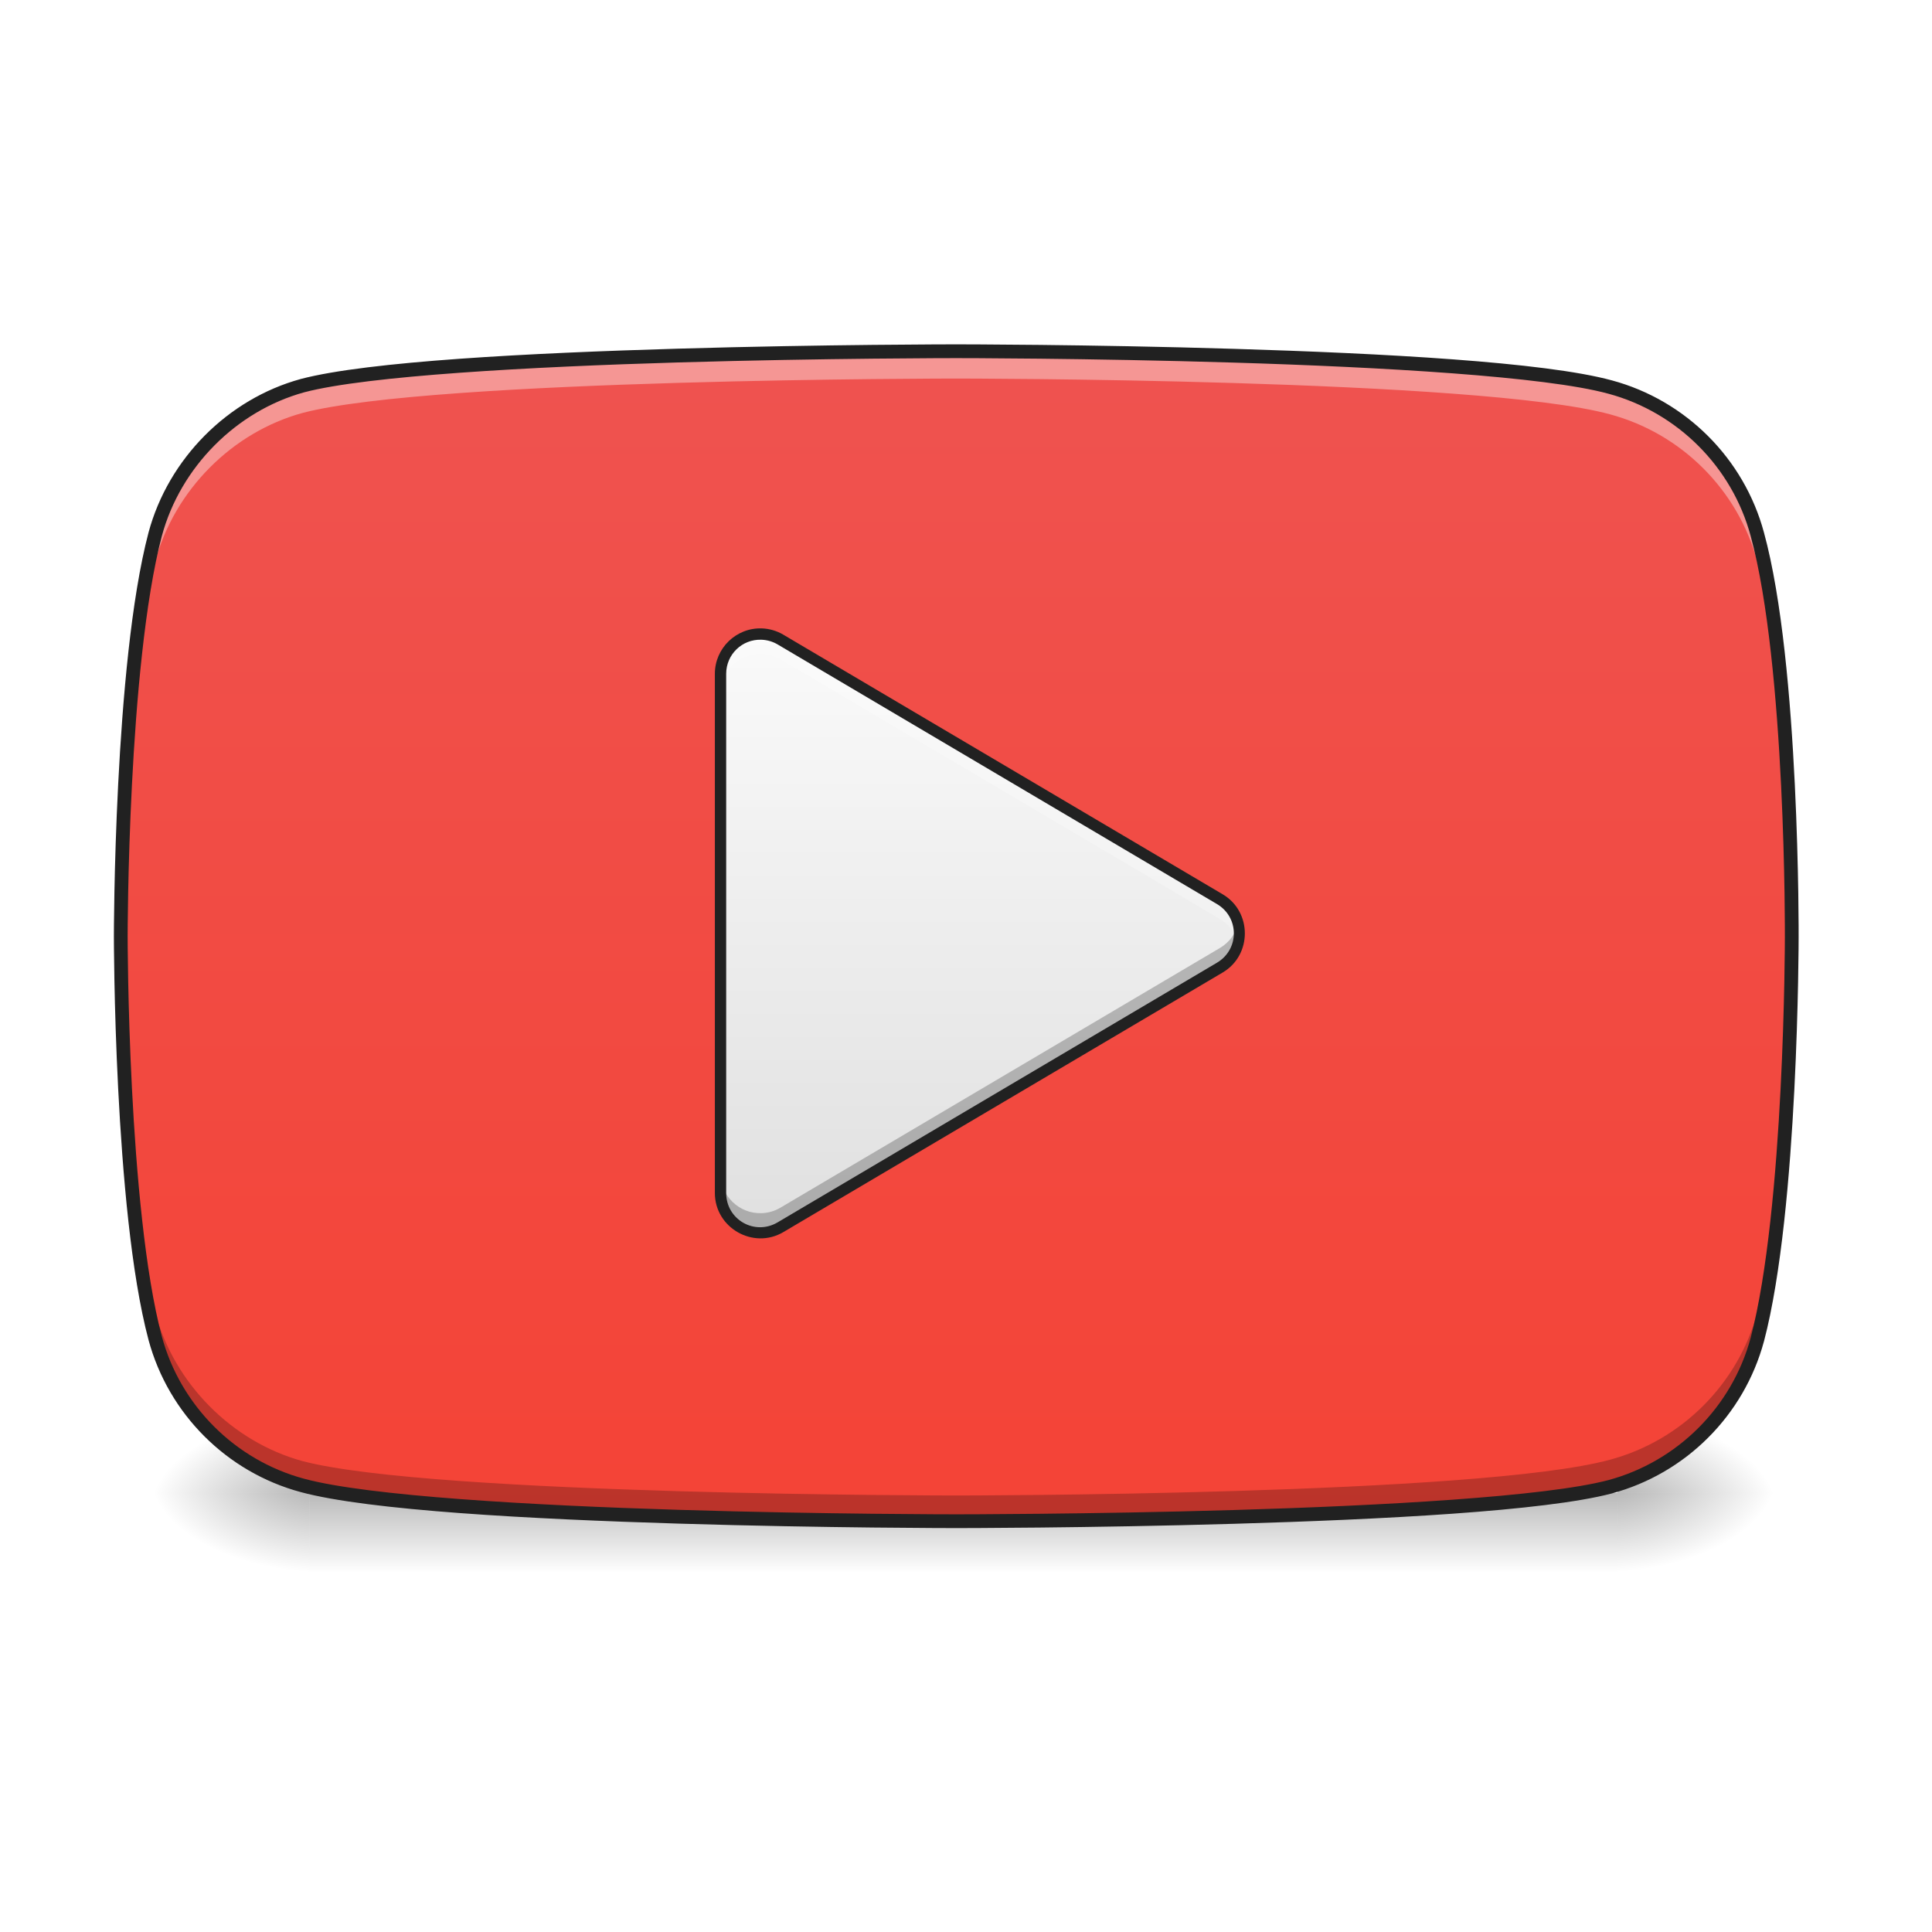
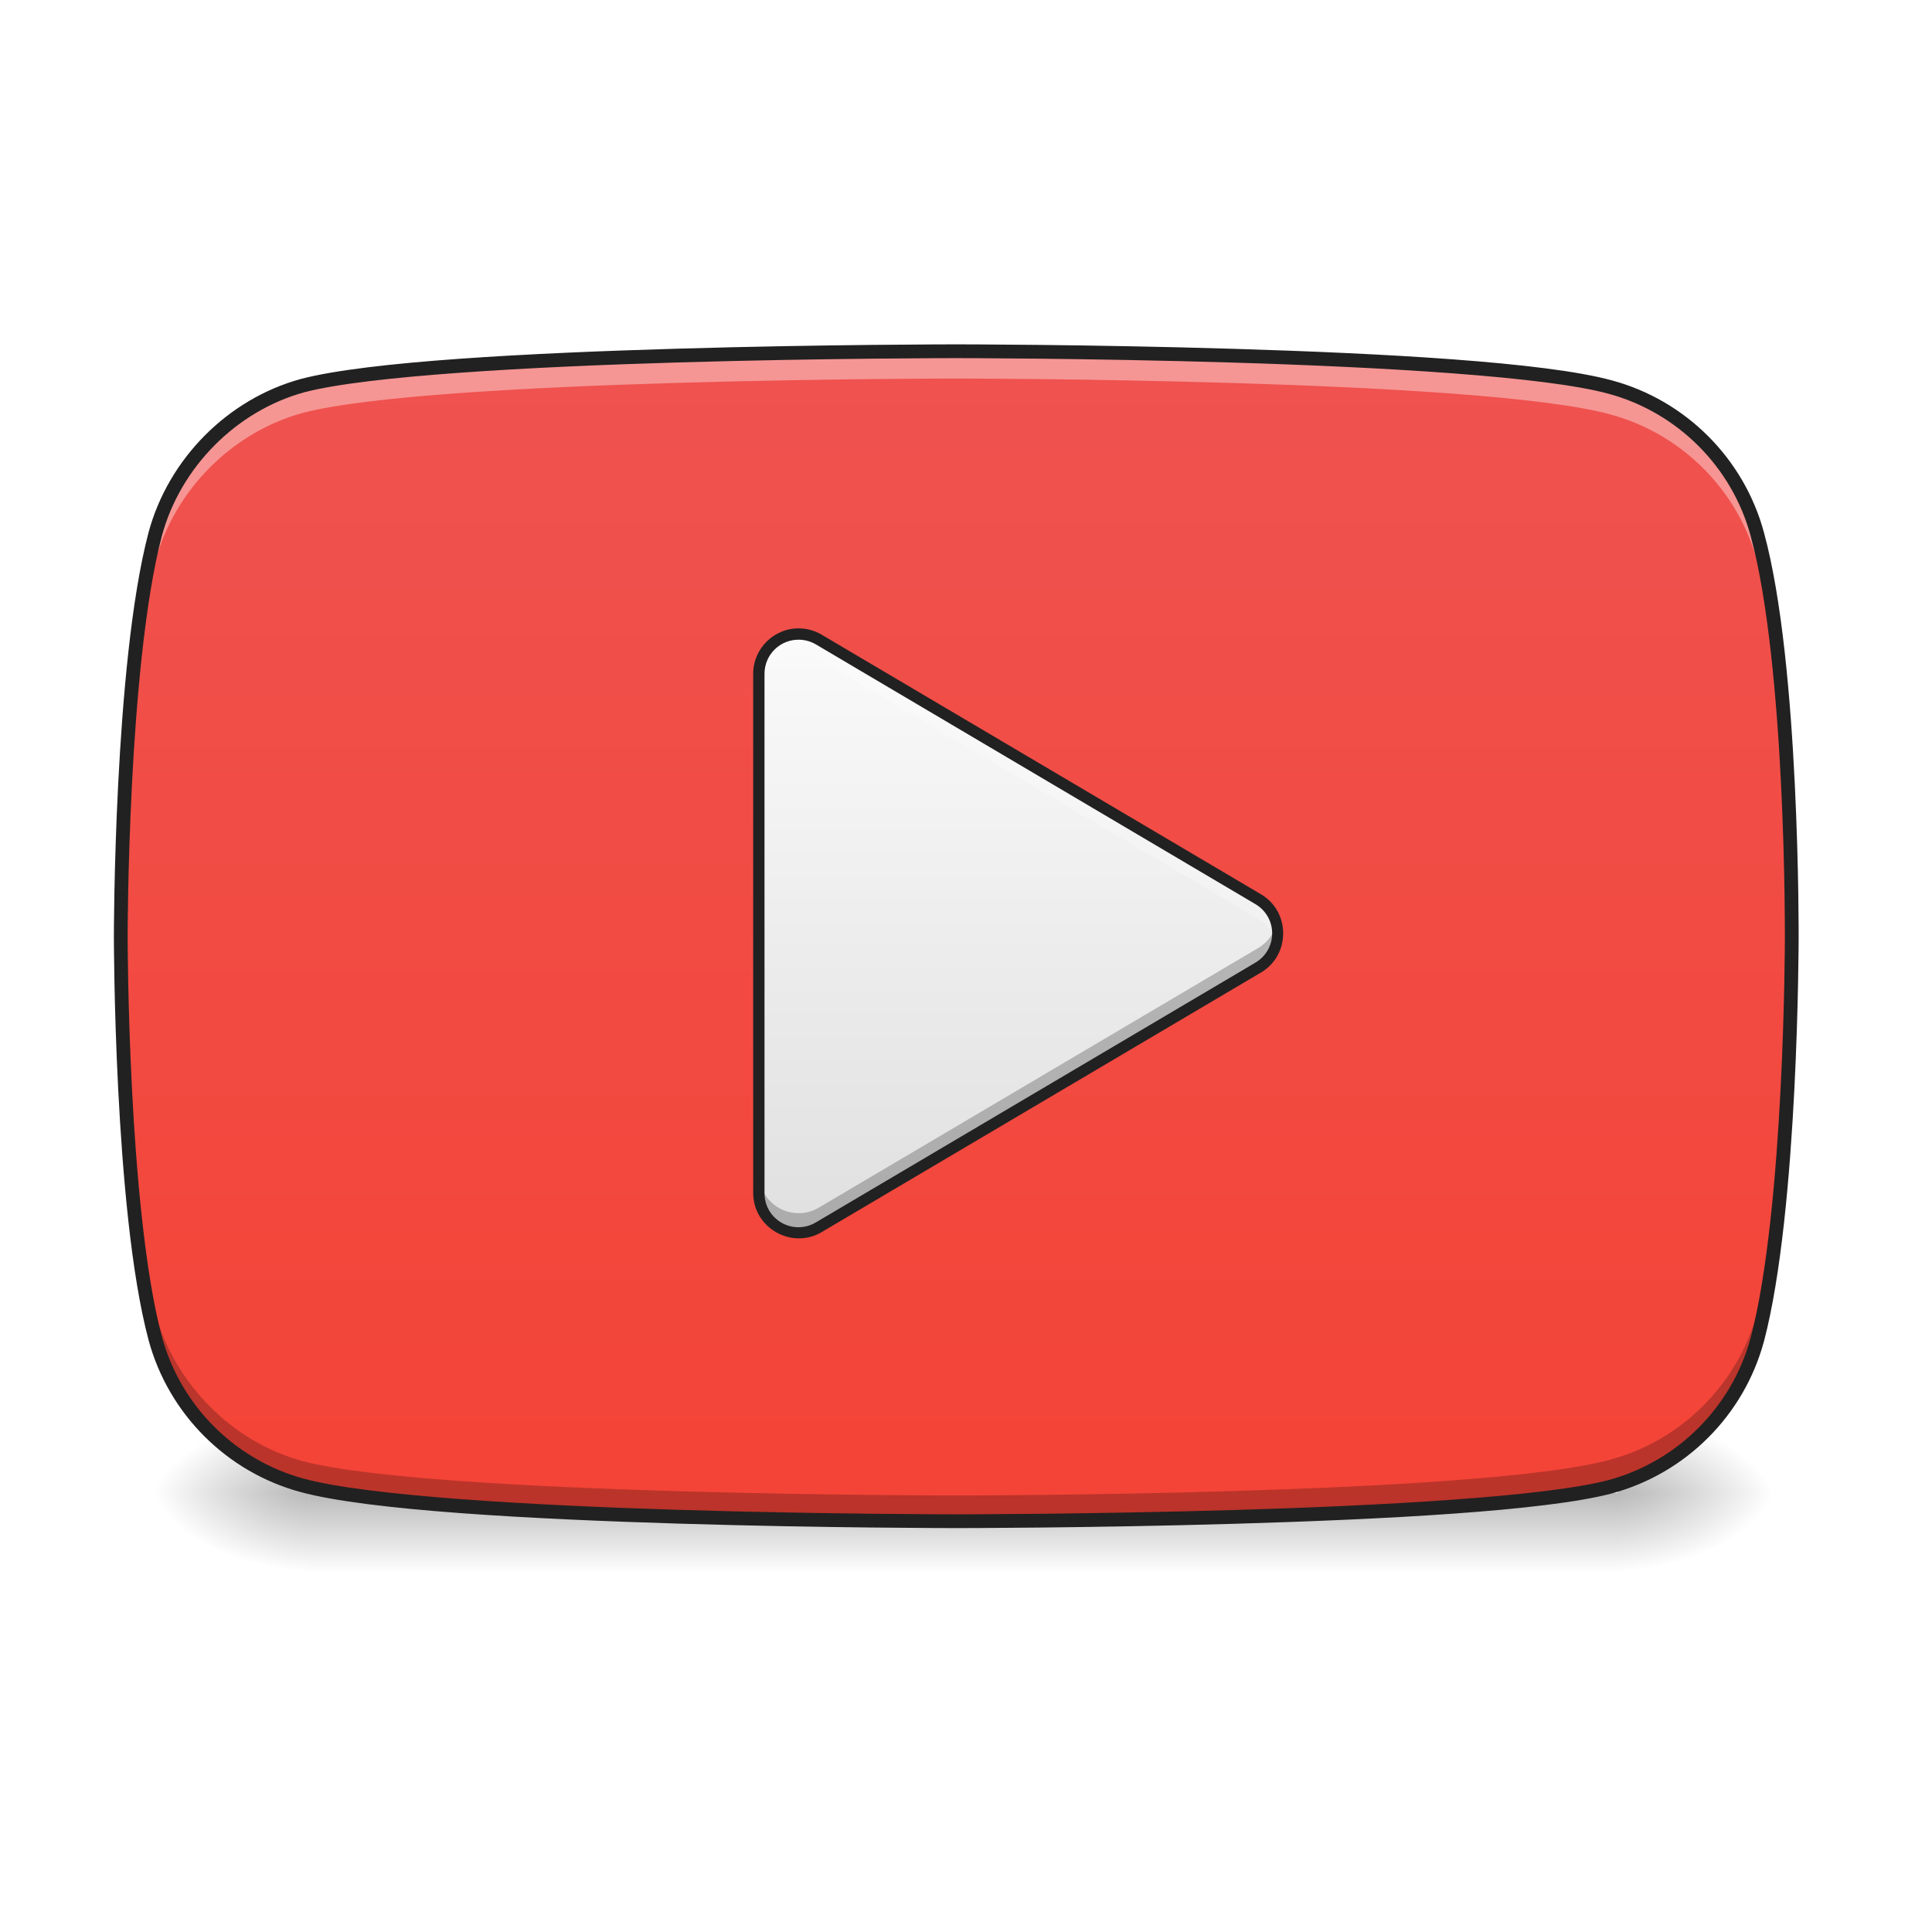
<svg xmlns="http://www.w3.org/2000/svg" width="256pt" height="256pt" viewBox="0 0 256 256" version="1.1">
  <defs>
    <linearGradient id="linear0" gradientUnits="userSpaceOnUse" x1="254" y1="233.5" x2="254" y2="254.667" gradientTransform="matrix(0.500048,0,0,0.500048,-0.0000305205,81.04943)">
      <stop offset="0" style="stop-color:rgb(0%,0%,0%);stop-opacity:0.275;" />
      <stop offset="1" style="stop-color:rgb(0%,0%,0%);stop-opacity:0;" />
    </linearGradient>
    <radialGradient id="radial0" gradientUnits="userSpaceOnUse" cx="450.909" cy="189.579" fx="450.909" fy="189.579" r="21.167" gradientTransform="matrix(0.00000139336,-0.62506,-1.125108,-0.000000812309,424.9834,482.3018)">
      <stop offset="0" style="stop-color:rgb(0%,0%,0%);stop-opacity:0.314;" />
      <stop offset="0.222" style="stop-color:rgb(0%,0%,0%);stop-opacity:0.275;" />
      <stop offset="1" style="stop-color:rgb(0%,0%,0%);stop-opacity:0;" />
    </radialGradient>
    <radialGradient id="radial1" gradientUnits="userSpaceOnUse" cx="450.909" cy="189.579" fx="450.909" fy="189.579" r="21.167" gradientTransform="matrix(-0.00000139336,0.62506,1.125108,0.000000812309,-169.6362,-86.68069)">
      <stop offset="0" style="stop-color:rgb(0%,0%,0%);stop-opacity:0.314;" />
      <stop offset="0.222" style="stop-color:rgb(0%,0%,0%);stop-opacity:0.275;" />
      <stop offset="1" style="stop-color:rgb(0%,0%,0%);stop-opacity:0;" />
    </radialGradient>
    <radialGradient id="radial2" gradientUnits="userSpaceOnUse" cx="450.909" cy="189.579" fx="450.909" fy="189.579" r="21.167" gradientTransform="matrix(-0.00000139336,-0.62506,1.125108,-0.000000812309,-169.6362,482.3018)">
      <stop offset="0" style="stop-color:rgb(0%,0%,0%);stop-opacity:0.314;" />
      <stop offset="0.222" style="stop-color:rgb(0%,0%,0%);stop-opacity:0.275;" />
      <stop offset="1" style="stop-color:rgb(0%,0%,0%);stop-opacity:0;" />
    </radialGradient>
    <radialGradient id="radial3" gradientUnits="userSpaceOnUse" cx="450.909" cy="189.579" fx="450.909" fy="189.579" r="21.167" gradientTransform="matrix(0.00000139336,0.62506,-1.125108,0.000000812309,424.9834,-86.68069)">
      <stop offset="0" style="stop-color:rgb(0%,0%,0%);stop-opacity:0.314;" />
      <stop offset="0.222" style="stop-color:rgb(0%,0%,0%);stop-opacity:0.275;" />
      <stop offset="1" style="stop-color:rgb(0%,0%,0%);stop-opacity:0;" />
    </radialGradient>
    <linearGradient id="linear1" gradientUnits="userSpaceOnUse" x1="254" y1="191.167" x2="254" y2="-126.333" gradientTransform="matrix(0.500048,0,0,0.500048,0,107.5103)">
      <stop offset="0" style="stop-color:rgb(95.686%,26.275%,21.176%);stop-opacity:1;" />
      <stop offset="1" style="stop-color:rgb(93.725%,32.549%,31.373%);stop-opacity:1;" />
    </linearGradient>
-     <linearGradient id="linear2" gradientUnits="userSpaceOnUse" x1="254" y1="53.583" x2="254" y2="-105.167" gradientTransform="matrix(0.500048,0,0,0.500048,-5.103795,136.5761)">
+     <linearGradient id="linear2" gradientUnits="userSpaceOnUse" x1="254" y1="53.583" x2="254" y2="-105.167" gradientTransform="matrix(0.500048,0,0,0.500048,-0.0258408,136.5761)">
      <stop offset="0" style="stop-color:rgb(87.843%,87.843%,87.843%);stop-opacity:1;" />
      <stop offset="1" style="stop-color:rgb(98.039%,98.039%,98.039%);stop-opacity:1;" />
    </linearGradient>
  </defs>
  <g id="surface1">
    <path style=" stroke:none;fill-rule:nonzero;fill:url(#linear0);" d="M 41.016 197.812 L 214.332 197.812 L 214.332 208.395 L 41.016 208.395 Z M 41.016 197.812 " />
    <path style=" stroke:none;fill-rule:nonzero;fill:url(#radial0);" d="M 214.332 197.812 L 235.5 197.812 L 235.5 187.227 L 214.332 187.227 Z M 214.332 197.812 " />
    <path style=" stroke:none;fill-rule:nonzero;fill:url(#radial1);" d="M 41.016 197.812 L 19.844 197.812 L 19.844 208.395 L 41.016 208.395 Z M 41.016 197.812 " />
    <path style=" stroke:none;fill-rule:nonzero;fill:url(#radial2);" d="M 41.016 197.812 L 19.844 197.812 L 19.844 187.227 L 41.016 187.227 Z M 41.016 197.812 " />
    <path style=" stroke:none;fill-rule:nonzero;fill:url(#radial3);" d="M 214.332 197.812 L 235.5 197.812 L 235.5 208.395 L 214.332 208.395 Z M 214.332 197.812 " />
    <path style=" stroke:none;fill-rule:nonzero;fill:url(#linear1);" d="M 232.855 70.797 C 230.301 61.316 222.824 53.836 213.34 51.285 C 196.016 46.543 126.707 46.543 126.707 46.543 C 126.707 46.543 57.402 46.543 40.078 51.102 C 30.773 53.656 23.113 61.316 20.562 70.797 C 16.004 88.125 16.004 124.055 16.004 124.055 C 16.004 124.055 16.004 160.168 20.562 177.309 C 23.113 186.793 30.594 194.273 40.078 196.824 C 57.586 201.566 126.707 201.566 126.707 201.566 C 126.707 201.566 196.016 201.566 213.34 197.008 C 222.824 194.453 230.301 186.977 232.855 177.492 C 237.414 160.168 237.414 124.238 237.414 124.238 C 237.414 124.238 237.598 88.125 232.855 70.797 Z M 232.855 70.797 " />
    <path style=" stroke:none;fill-rule:nonzero;fill:rgb(100%,100%,100%);fill-opacity:0.392;" d="M 126.707 46.543 C 126.707 46.543 57.402 46.543 40.078 51.102 C 30.773 53.656 23.113 61.312 20.562 70.797 C 16.004 88.125 16.004 124.055 16.004 124.055 C 16.004 124.055 16.004 124.727 16.016 125.867 C 16.082 118.43 16.605 89.445 20.562 74.418 C 23.113 64.934 30.773 57.273 40.078 54.719 C 57.402 50.16 126.707 50.16 126.707 50.16 C 126.707 50.16 196.016 50.16 213.34 54.902 C 222.824 57.453 230.301 64.934 232.855 74.418 C 236.879 89.117 237.355 117.258 237.406 125.477 C 237.414 124.836 237.414 124.238 237.414 124.238 C 237.414 124.238 237.598 88.125 232.855 70.797 C 230.301 61.312 222.824 53.836 213.34 51.285 C 196.016 46.543 126.707 46.543 126.707 46.543 Z M 126.707 46.543 " />
    <path style=" stroke:none;fill-rule:nonzero;fill:rgb(0%,0%,0%);fill-opacity:0.235;" d="M 126.707 201.781 C 126.707 201.781 57.402 201.781 40.078 197.219 C 30.773 194.668 23.113 187.008 20.562 177.523 C 16.004 160.195 16.004 124.266 16.004 124.266 C 16.004 124.266 16.004 123.598 16.016 122.453 C 16.082 129.891 16.605 158.875 20.562 173.906 C 23.113 183.387 30.773 191.047 40.078 193.602 C 57.402 198.16 126.707 198.16 126.707 198.16 C 126.707 198.16 196.016 198.16 213.34 193.418 C 222.824 190.867 230.301 183.387 232.855 173.906 C 236.879 159.207 237.355 131.062 237.406 122.844 C 237.414 123.484 237.414 124.086 237.414 124.086 C 237.414 124.086 237.598 160.195 232.855 177.523 C 230.301 187.008 222.824 194.484 213.34 197.039 C 196.016 201.781 126.707 201.781 126.707 201.781 Z M 126.707 201.781 " />
-     <path style=" stroke:none;fill-rule:nonzero;fill:url(#linear2);" d="M 100.918 84.016 C 97.941 83.918 95.473 86.301 95.473 89.281 L 95.473 158.078 C 95.473 162.156 99.91 164.688 103.418 162.613 L 161.633 128.215 C 165.082 126.176 165.082 121.184 161.633 119.145 L 103.418 84.746 C 102.66 84.297 101.801 84.047 100.918 84.016 Z M 100.918 84.016 " />
-     <path style=" stroke:none;fill-rule:nonzero;fill:rgb(100%,100%,100%);fill-opacity:0.235;" d="M 100.641 84.016 C 97.789 84.066 95.473 86.395 95.473 89.281 L 95.473 91.898 C 95.473 88.918 97.941 86.535 100.918 86.633 C 101.801 86.664 102.66 86.914 103.418 87.363 L 161.633 121.762 C 162.926 122.527 163.734 123.703 164.059 124.988 C 164.598 122.848 163.789 120.418 161.633 119.145 L 103.418 84.746 C 102.66 84.297 101.801 84.047 100.918 84.016 C 100.824 84.012 100.73 84.012 100.641 84.016 Z M 100.641 84.016 " />
-     <path style=" stroke:none;fill-rule:nonzero;fill:rgb(0%,0%,0%);fill-opacity:0.235;" d="M 100.641 163.371 C 97.789 163.32 95.473 160.988 95.473 158.105 L 95.473 155.488 C 95.473 158.465 97.941 160.852 100.918 160.75 C 101.801 160.723 102.66 160.469 103.418 160.02 L 161.633 125.621 C 162.926 124.859 163.734 123.68 164.059 122.398 C 164.598 124.535 163.789 126.965 161.633 128.238 L 103.418 162.637 C 102.66 163.086 101.801 163.34 100.918 163.367 C 100.824 163.371 100.73 163.371 100.641 163.371 Z M 100.641 163.371 " />
-     <path style=" stroke:none;fill-rule:nonzero;fill:rgb(12.941%,12.941%,12.941%);fill-opacity:1;" d="M 100.941 83.266 C 97.551 83.152 94.723 85.887 94.723 89.281 L 94.723 158.078 C 94.723 162.699 99.82 165.609 103.801 163.258 L 162.016 128.859 C 165.926 126.547 165.926 120.812 162.016 118.5 L 103.801 84.102 C 102.934 83.586 101.949 83.301 100.941 83.266 Z M 100.891 84.766 C 101.648 84.793 102.387 85.008 103.039 85.391 L 161.25 119.789 C 164.238 121.555 164.238 125.801 161.25 127.566 L 103.039 161.969 C 99.996 163.766 96.223 161.613 96.223 158.078 L 96.223 89.281 C 96.223 86.715 98.328 84.68 100.891 84.766 Z M 100.891 84.766 " />
+     <path style=" stroke:none;fill-rule:nonzero;fill:url(#linear2);" d="M 105.996 84.016 C 103.02 83.918 100.551 86.301 100.551 89.281 L 100.551 158.078 C 100.551 162.156 104.984 164.688 108.496 162.613 L 166.711 128.215 C 170.16 126.176 170.16 121.184 166.711 119.145 L 108.496 84.746 C 107.738 84.297 106.879 84.047 105.996 84.016 Z M 105.996 84.016 " />
+     <path style=" stroke:none;fill-rule:nonzero;fill:rgb(100%,100%,100%);fill-opacity:0.235;" d="M 105.719 84.016 C 102.867 84.066 100.551 86.395 100.551 89.281 L 100.551 91.898 C 100.551 88.918 103.02 86.535 105.996 86.633 C 106.879 86.664 107.738 86.914 108.496 87.363 L 166.711 121.762 C 168.004 122.527 168.812 123.703 169.137 124.988 C 169.676 122.848 168.867 120.418 166.711 119.145 L 108.496 84.746 C 107.738 84.297 106.879 84.047 105.996 84.016 C 105.902 84.012 105.809 84.012 105.719 84.016 Z M 105.719 84.016 " />
+     <path style=" stroke:none;fill-rule:nonzero;fill:rgb(0%,0%,0%);fill-opacity:0.235;" d="M 105.719 163.371 C 102.867 163.32 100.551 160.988 100.551 158.105 L 100.551 155.488 C 100.551 158.465 103.02 160.852 105.996 160.75 C 106.879 160.723 107.738 160.469 108.496 160.02 L 166.711 125.621 C 168.004 124.859 168.812 123.68 169.137 122.398 C 169.676 124.535 168.867 126.965 166.711 128.238 L 108.496 162.637 C 107.738 163.086 106.879 163.34 105.996 163.367 C 105.902 163.371 105.809 163.371 105.719 163.371 Z M 105.719 163.371 " />
+     <path style=" stroke:none;fill-rule:nonzero;fill:rgb(12.941%,12.941%,12.941%);fill-opacity:1;" d="M 106.02 83.266 C 102.629 83.152 99.801 85.887 99.801 89.281 L 99.801 158.078 C 99.801 162.699 104.898 165.609 108.879 163.258 L 167.094 128.859 C 171.004 126.547 171.004 120.812 167.094 118.5 L 108.879 84.102 C 108.012 83.586 107.027 83.301 106.02 83.266 Z M 105.969 84.766 C 106.727 84.793 107.465 85.008 108.117 85.391 L 166.328 119.789 C 169.316 121.555 169.316 125.801 166.328 127.566 L 108.117 161.969 C 105.074 163.766 101.301 161.613 101.301 158.078 L 101.301 89.281 C 101.301 86.715 103.406 84.68 105.969 84.766 Z M 105.969 84.766 " />
    <path style=" stroke:none;fill-rule:nonzero;fill:rgb(12.941%,12.941%,12.941%);fill-opacity:1;" d="M 126.707 45.629 C 126.707 45.629 109.371 45.629 89.863 46.199 C 70.355 46.77 48.797 47.863 39.844 50.219 L 39.84 50.219 L 39.836 50.223 C 30.207 52.863 22.32 60.754 19.68 70.562 L 19.68 70.566 C 17.359 79.379 16.234 92.703 15.66 103.879 C 15.09 115.051 15.09 124.055 15.09 124.055 C 15.09 124.055 15.09 133.105 15.66 144.301 C 16.234 155.496 17.359 168.82 19.68 177.543 L 19.68 177.547 C 22.32 187.348 30.039 195.066 39.84 197.707 C 48.887 200.156 70.445 201.293 89.93 201.887 C 109.418 202.48 126.707 202.48 126.707 202.48 C 126.707 202.48 144.047 202.48 163.555 201.91 C 183.062 201.34 204.621 200.246 213.574 197.891 L 213.578 197.887 C 223.379 195.25 231.098 187.531 233.734 177.73 L 233.738 177.727 C 236.055 168.91 237.184 155.586 237.758 144.414 C 238.328 133.246 238.328 124.25 238.328 124.242 L 238.328 124.238 C 238.328 124.234 238.371 115.188 237.824 103.973 C 237.277 92.754 236.148 79.383 233.734 70.562 C 231.098 60.762 223.379 53.043 213.582 50.402 C 204.621 47.953 183.062 46.816 163.555 46.223 C 144.047 45.629 126.707 45.629 126.707 45.629 Z M 126.707 47.453 C 126.707 47.453 144.023 47.453 163.5 48.047 C 182.977 48.637 204.734 49.875 213.098 52.164 L 213.102 52.164 C 222.273 54.633 229.508 61.867 231.977 71.035 L 231.977 71.039 C 234.305 79.543 235.457 92.891 236.004 104.059 C 236.551 115.227 236.504 124.23 236.504 124.23 L 236.504 124.238 C 236.504 124.238 236.504 133.195 235.934 144.32 C 235.367 155.445 234.215 168.746 231.973 177.262 C 229.504 186.426 222.273 193.656 213.109 196.125 C 204.734 198.328 182.977 199.516 163.5 200.086 C 144.023 200.656 126.707 200.656 126.707 200.656 C 126.707 200.656 109.438 200.656 89.984 200.062 C 70.535 199.473 48.777 198.234 40.316 195.945 L 40.312 195.945 C 31.145 193.477 23.91 186.242 21.441 177.074 C 19.203 168.652 18.051 155.352 17.484 144.207 C 16.914 133.062 16.914 124.055 16.914 124.055 C 16.914 124.055 16.914 115.094 17.484 103.969 C 18.051 92.848 19.203 79.547 21.441 71.035 C 23.91 61.875 31.344 54.445 40.316 51.98 C 48.699 49.777 70.445 48.594 89.918 48.023 C 109.395 47.453 126.707 47.453 126.707 47.453 Z M 126.707 47.453 " />
  </g>
</svg>
